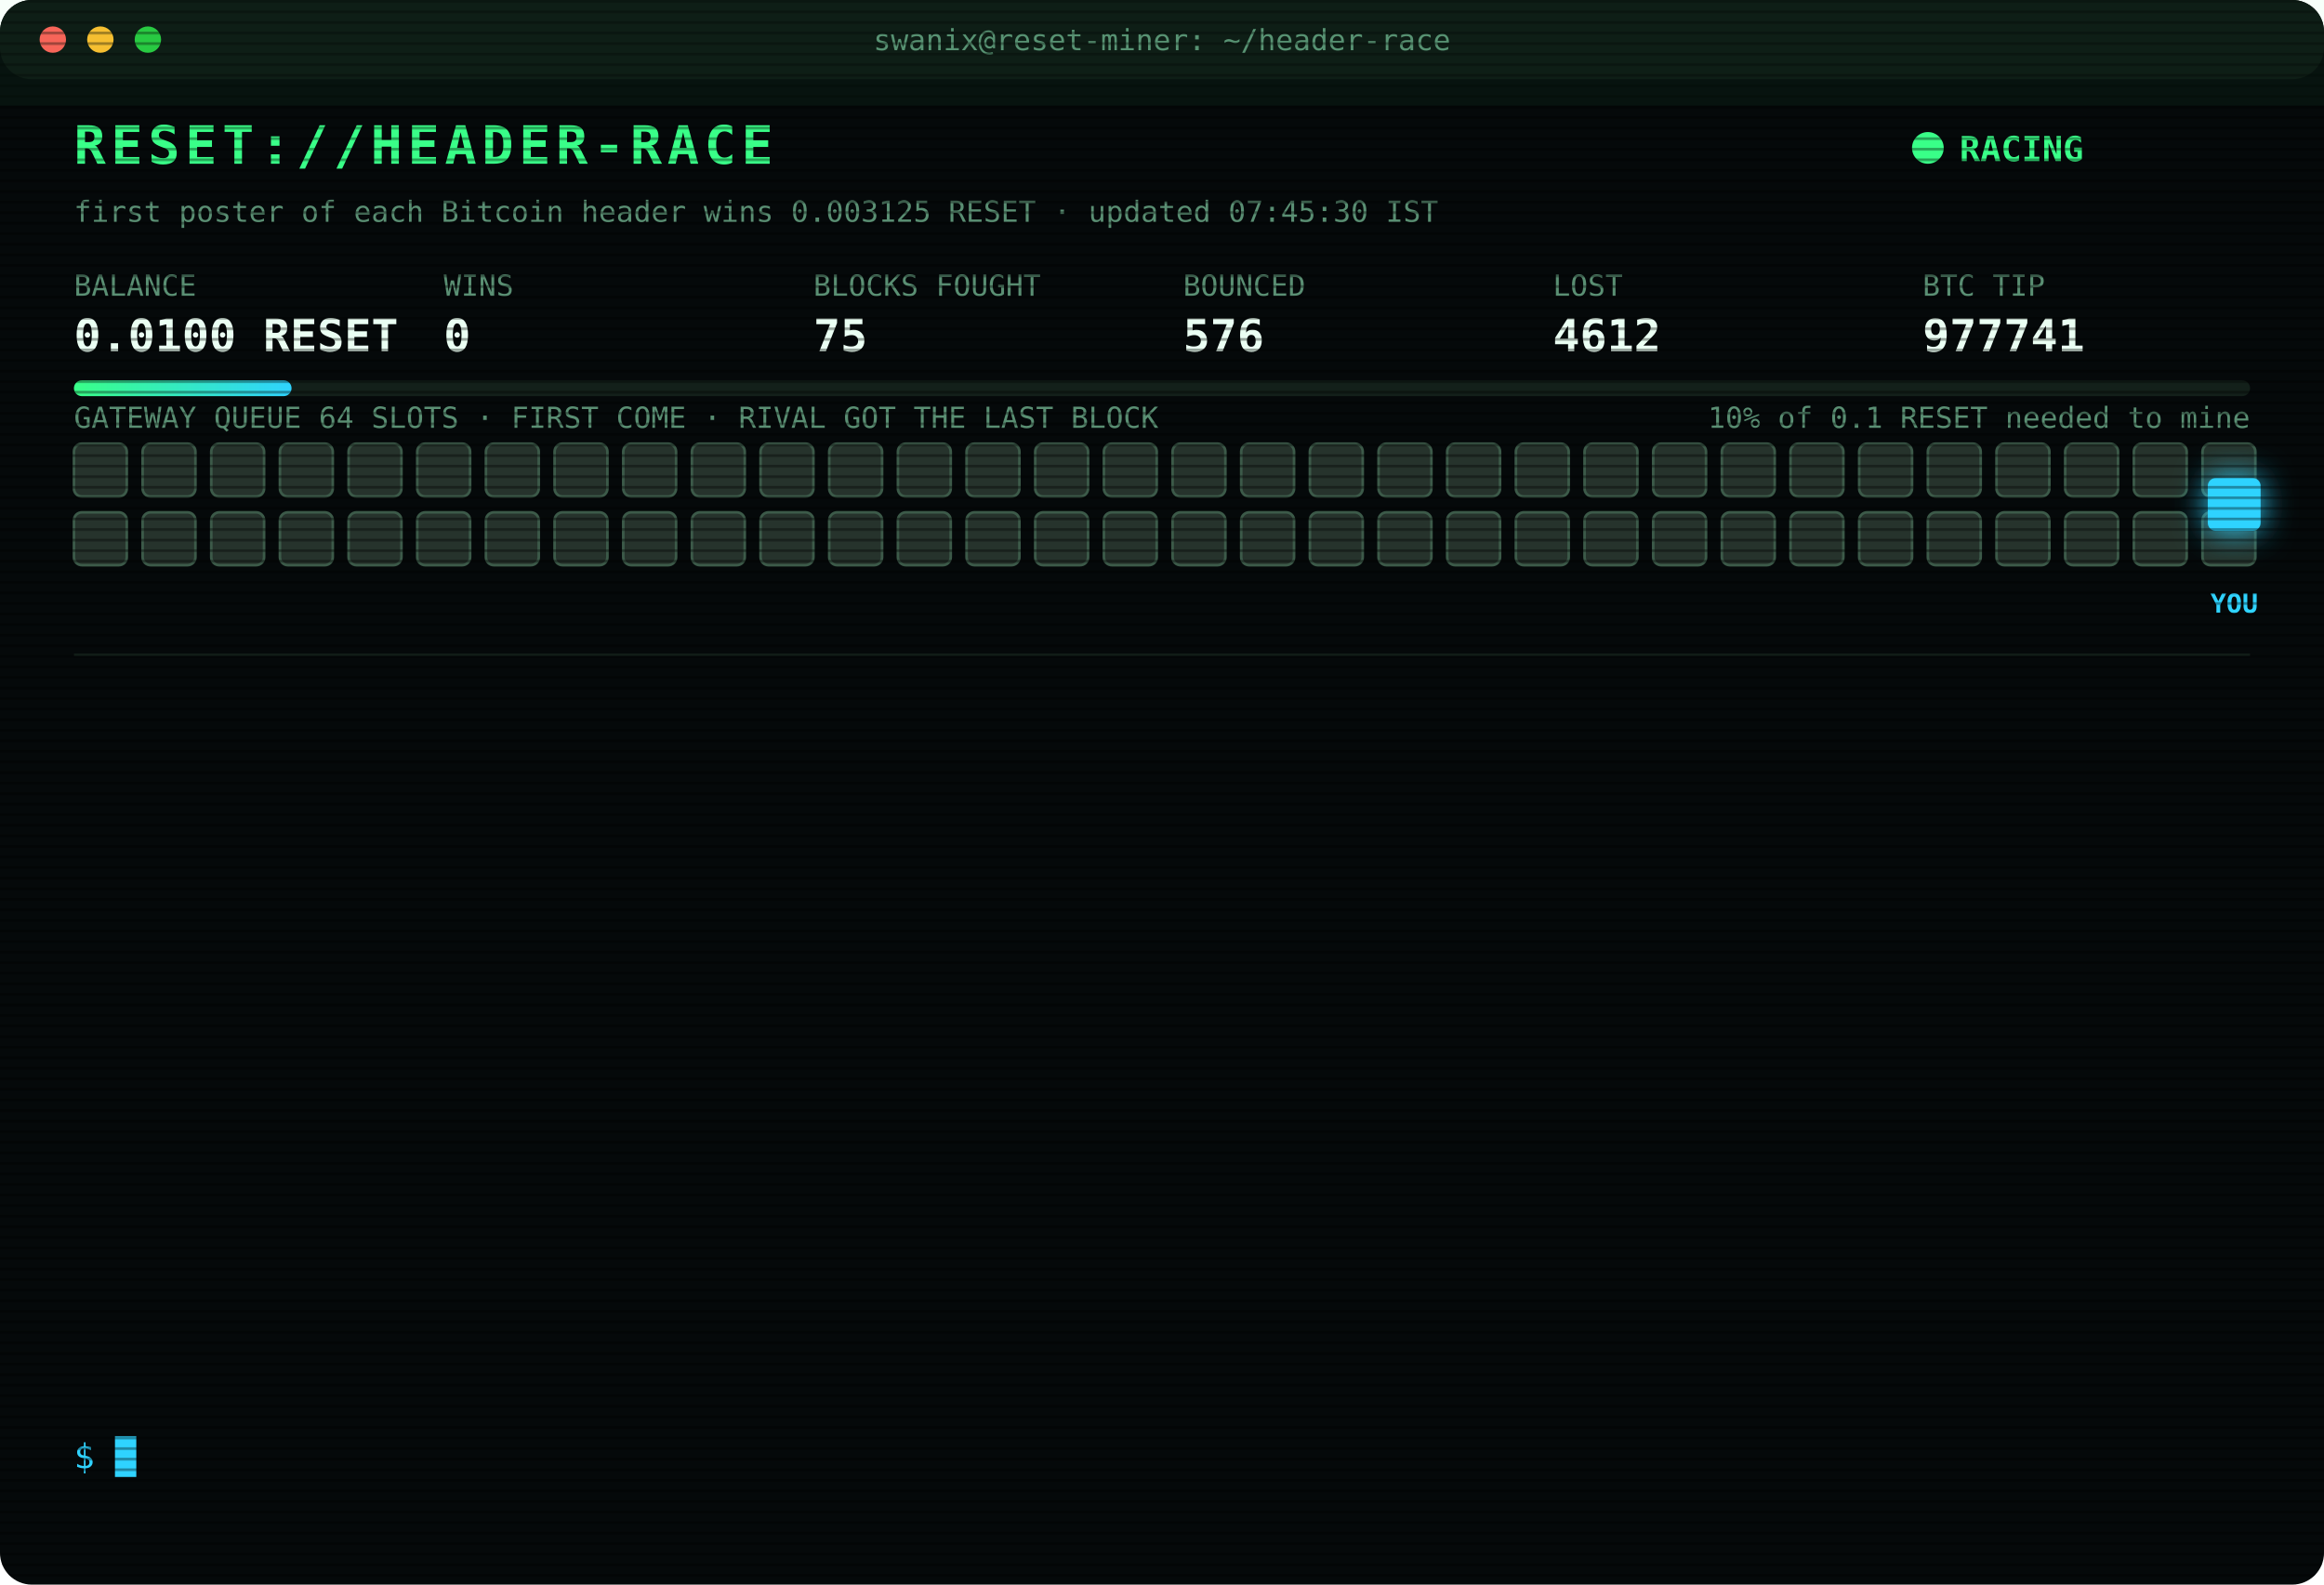
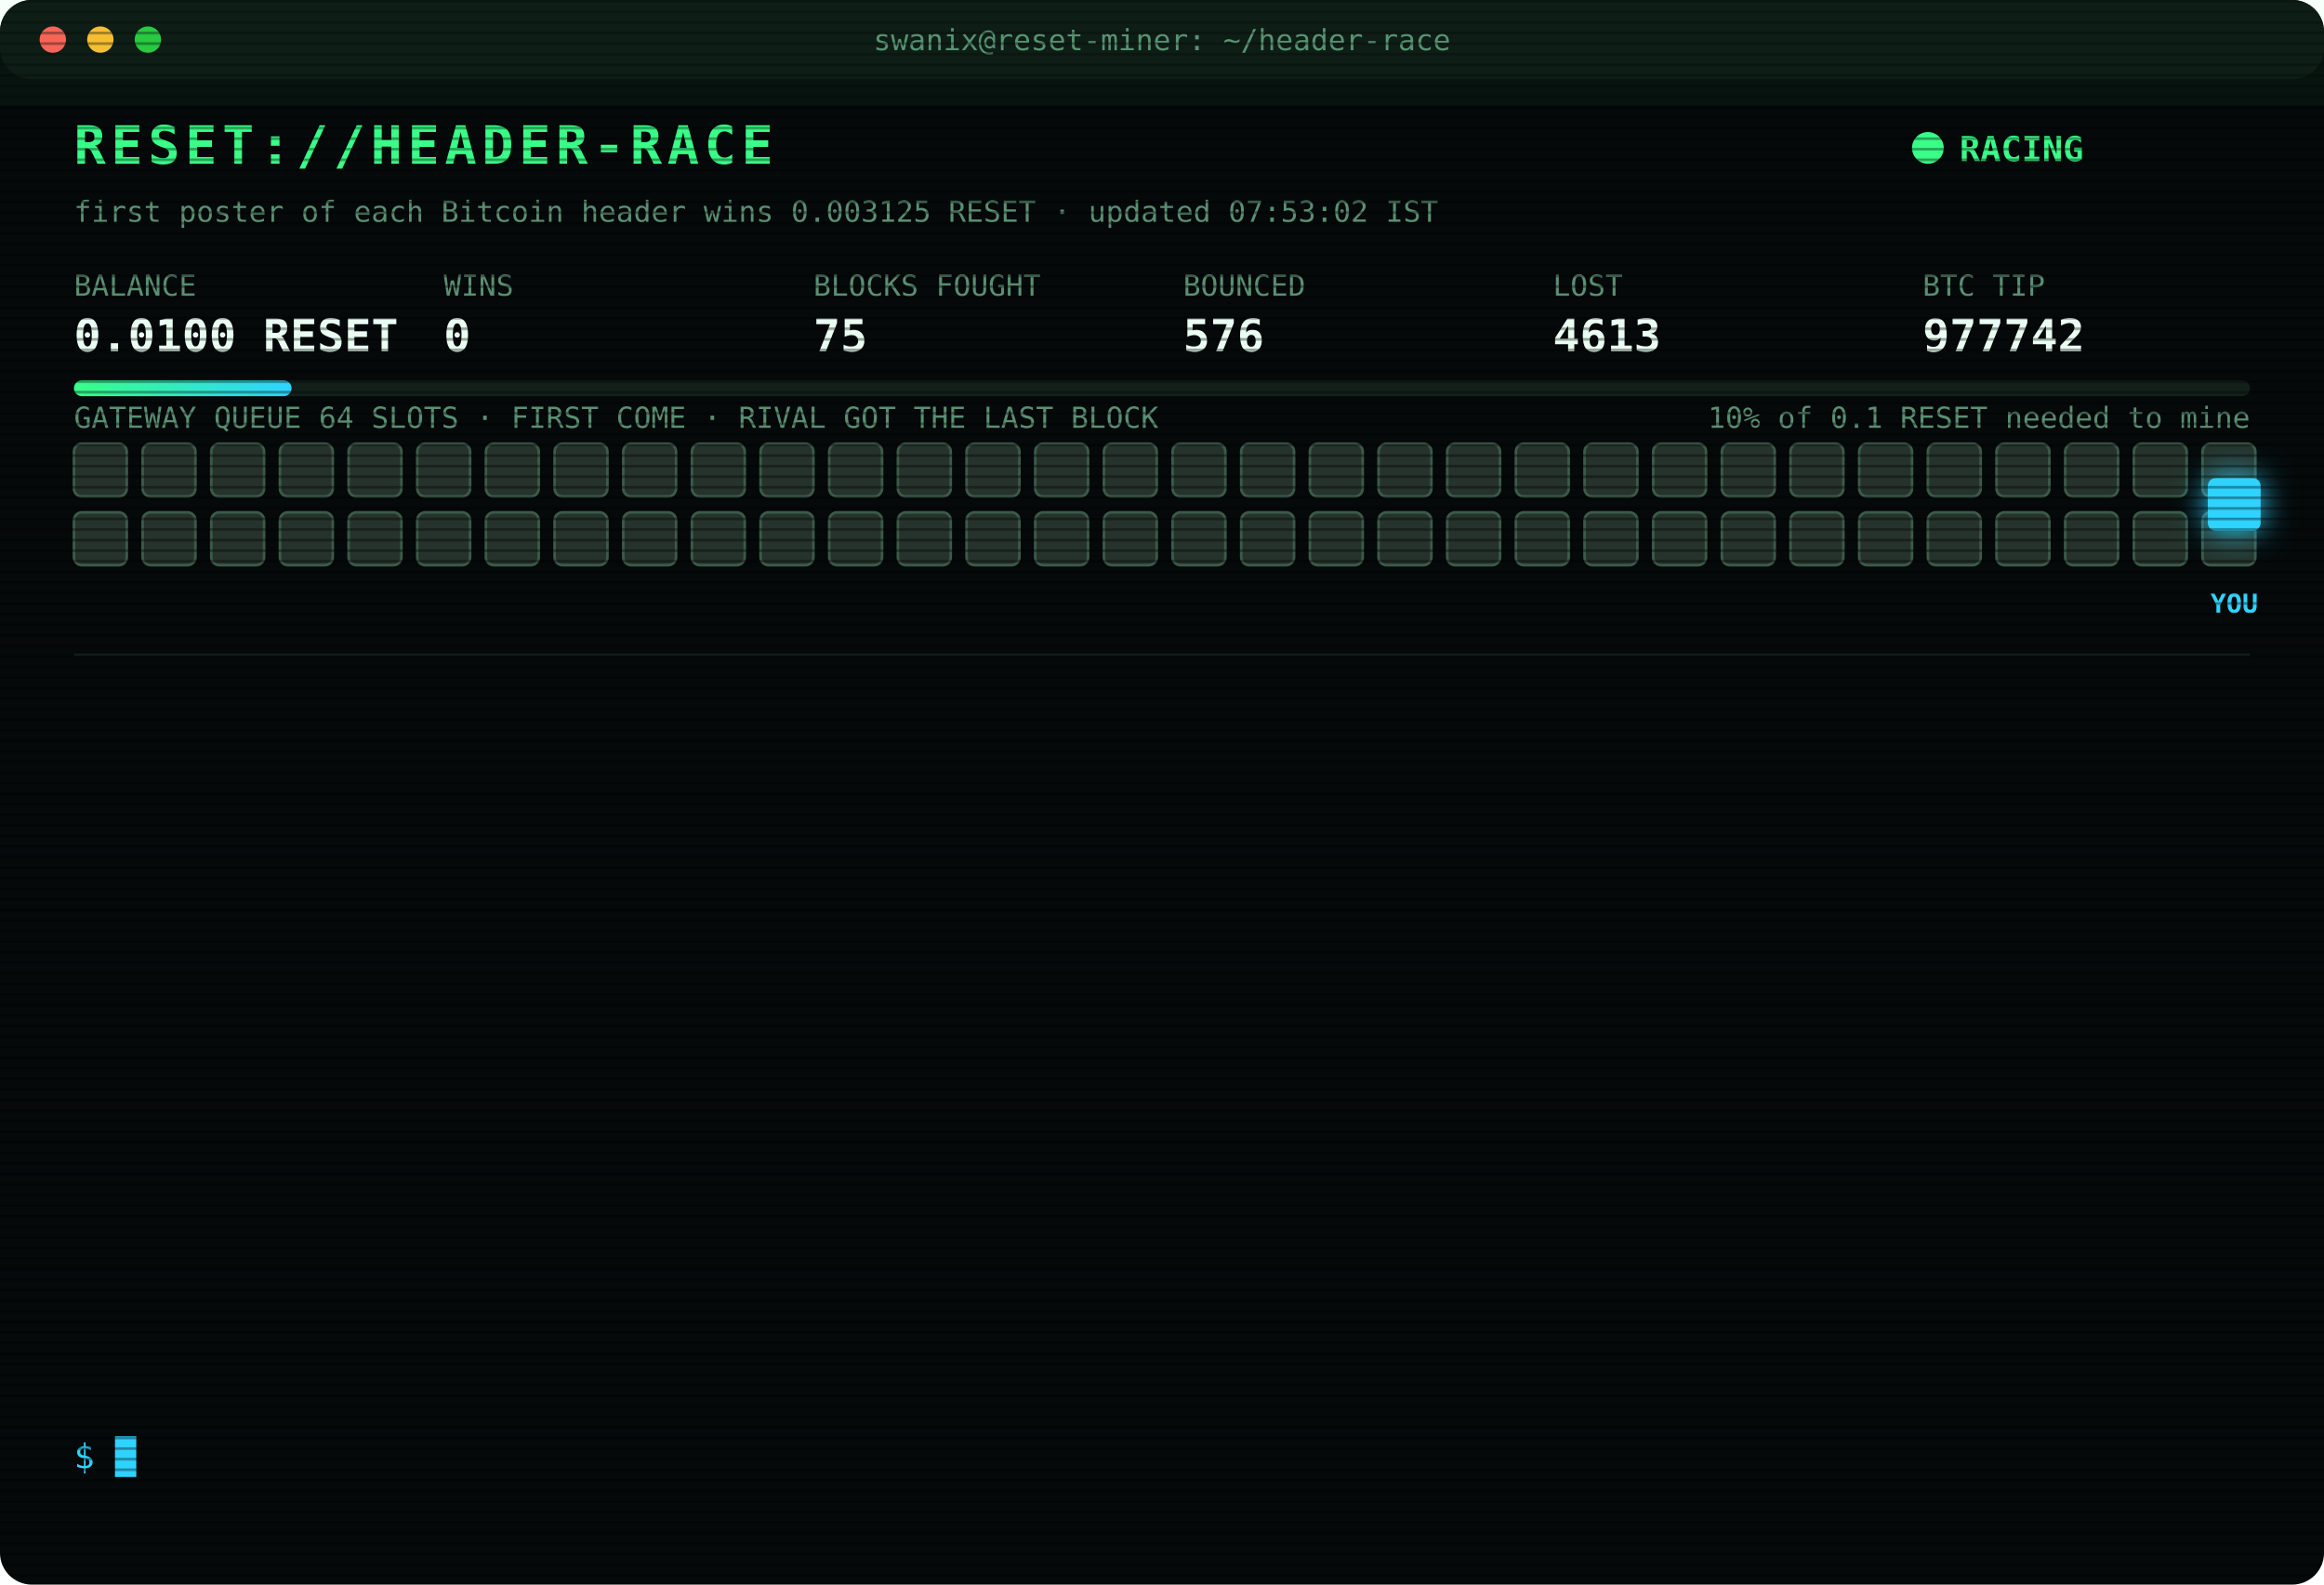
<svg xmlns="http://www.w3.org/2000/svg" width="880" height="600" viewBox="0 0 880 600" font-family="ui-monospace,SFMono-Regular,Menlo,Consolas,monospace">
  <style>
text{font-size:13px;fill:#7CFFB2}
.title{font-size:20px;font-weight:700;fill:#39FF88;letter-spacing:2px;animation:glitch 3s infinite steps(1)}
.sub{fill:#2fd3ff}.k{fill:#5a8f73;font-size:11px}.v{font-size:17px;font-weight:700;fill:#eafff3}
.ts{fill:#3f6b56}.boot{fill:#2fd3ff}.dim{fill:#5a8f73}.bad{fill:#ff4d6d}.warn{fill:#ffd23f}.mag{fill:#ff5cf0}.win{fill:#39FF88;font-weight:700}
.tag{font-size:10px;fill:#2fd3ff;font-weight:700}
.rival{fill:#26332c;stroke:#3c5a49;animation:jam 1.2s infinite alternate}
.idle{fill:#141c18;stroke:#22302a;animation:breathe 4s infinite}
.me{fill:#2fd3ff;filter:drop-shadow(0 0 6px #2fd3ff)}
.hover{animation:nudge 1.1s infinite ease-in-out}.bounce{animation:kick 1.4s infinite}
.ln{opacity:0;animation:in .4s forwards}
.cur{animation:blink 1s infinite steps(1)}
.scan{animation:scan 6s infinite linear}
.led{animation:blink 1.4s infinite}
@keyframes in{from{opacity:0;transform:translateX(-6px)}to{opacity:1;transform:none}}
@keyframes blink{50%{opacity:0}}
@keyframes jam{to{fill:#33463b}}
@keyframes breathe{50%{opacity:.4}}
@keyframes nudge{50%{transform:translateX(-10px)}}
@keyframes kick{0%,100%{transform:none}30%{transform:translateX(-14px)}55%{transform:translateX(10px) translateY(-6px)}}
@keyframes glitch{0%,92%{transform:none}93%{transform:translateX(2px);fill:#ff4d6d}95%{transform:translateX(-2px);fill:#2fd3ff}97%{transform:none}}
@keyframes scan{from{transform:translateY(-40px)}to{transform:translateY(600px)}}
</style>
  <defs>
    <pattern id="sl" width="4" height="4" patternUnits="userSpaceOnUse">
      <rect width="4" height="1" fill="#000" opacity=".35" />
    </pattern>
    <linearGradient id="bar">
      <stop offset="0" stop-color="#39FF88" />
      <stop offset="1" stop-color="#2fd3ff" />
    </linearGradient>
  </defs>
  <rect width="880" height="600" rx="12" fill="#05090a" />
  <rect width="880" height="30" rx="12" fill="#0d1512" />
  <circle cx="20" cy="15" r="5" fill="#ff5f57" />
  <circle cx="38" cy="15" r="5" fill="#febc2e" />
  <circle cx="56" cy="15" r="5" fill="#28c840" />
  <text x="440" y="19" text-anchor="middle" class="k">swanix@reset-miner: ~/header-race</text>
  <text x="28" y="62" class="title">RESET://HEADER-RACE</text>
  <circle class="led" cx="730" cy="56" r="6" fill="#39FF88" />
  <text x="742" y="61" class="win">RACING</text>
-   <text x="28" y="84" class="k">first poster of each Bitcoin header wins 0.003125 RESET · updated 07:45:30 IST</text>
+   <text x="28" y="84" class="k">first poster of each Bitcoin header wins 0.003125 RESET · updated 07:53:02 IST</text>
  <text x="28" y="112" class="k">BALANCE</text>
  <text x="28" y="133" class="v">0.0100 RESET</text>
  <text x="168" y="112" class="k">WINS</text>
  <text x="168" y="133" class="v">0</text>
  <text x="308" y="112" class="k">BLOCKS FOUGHT</text>
  <text x="308" y="133" class="v">75</text>
  <text x="448" y="112" class="k">BOUNCED</text>
  <text x="448" y="133" class="v">576</text>
  <text x="588" y="112" class="k">LOST</text>
-   <text x="588" y="133" class="v">4612</text>
+   <text x="588" y="133" class="v">4613</text>
  <text x="728" y="112" class="k">BTC TIP</text>
-   <text x="728" y="133" class="v">977741</text>
+   <text x="728" y="133" class="v">977742</text>
  <rect x="28" y="144" width="824" height="6" rx="3" fill="#13201a" />
  <rect x="28" y="144" width="82.4" height="6" rx="3" fill="url(#bar)" />
  <text x="852" y="162" text-anchor="end" class="k">10% of 0.1 RESET needed to mine</text>
  <text x="28" y="162" class="k">GATEWAY QUEUE 64 SLOTS · FIRST COME · RIVAL GOT THE LAST BLOCK</text>
  <rect class="rival" x="28" y="168" width="20" height="20" rx="3" style="animation-delay:0.00s" />
  <rect class="rival" x="54" y="168" width="20" height="20" rx="3" style="animation-delay:0.05s" />
  <rect class="rival" x="80" y="168" width="20" height="20" rx="3" style="animation-delay:0.10s" />
  <rect class="rival" x="106" y="168" width="20" height="20" rx="3" style="animation-delay:0.15s" />
  <rect class="rival" x="132" y="168" width="20" height="20" rx="3" style="animation-delay:0.20s" />
  <rect class="rival" x="158" y="168" width="20" height="20" rx="3" style="animation-delay:0.25s" />
  <rect class="rival" x="184" y="168" width="20" height="20" rx="3" style="animation-delay:0.30s" />
  <rect class="rival" x="210" y="168" width="20" height="20" rx="3" style="animation-delay:0.35s" />
  <rect class="rival" x="236" y="168" width="20" height="20" rx="3" style="animation-delay:0.40s" />
  <rect class="rival" x="262" y="168" width="20" height="20" rx="3" style="animation-delay:0.45s" />
  <rect class="rival" x="288" y="168" width="20" height="20" rx="3" style="animation-delay:0.50s" />
  <rect class="rival" x="314" y="168" width="20" height="20" rx="3" style="animation-delay:0.55s" />
  <rect class="rival" x="340" y="168" width="20" height="20" rx="3" style="animation-delay:0.60s" />
  <rect class="rival" x="366" y="168" width="20" height="20" rx="3" style="animation-delay:0.65s" />
  <rect class="rival" x="392" y="168" width="20" height="20" rx="3" style="animation-delay:0.70s" />
  <rect class="rival" x="418" y="168" width="20" height="20" rx="3" style="animation-delay:0.75s" />
  <rect class="rival" x="444" y="168" width="20" height="20" rx="3" style="animation-delay:0.80s" />
  <rect class="rival" x="470" y="168" width="20" height="20" rx="3" style="animation-delay:0.85s" />
  <rect class="rival" x="496" y="168" width="20" height="20" rx="3" style="animation-delay:0.90s" />
  <rect class="rival" x="522" y="168" width="20" height="20" rx="3" style="animation-delay:0.95s" />
  <rect class="rival" x="548" y="168" width="20" height="20" rx="3" style="animation-delay:1.00s" />
  <rect class="rival" x="574" y="168" width="20" height="20" rx="3" style="animation-delay:1.05s" />
  <rect class="rival" x="600" y="168" width="20" height="20" rx="3" style="animation-delay:1.10s" />
  <rect class="rival" x="626" y="168" width="20" height="20" rx="3" style="animation-delay:1.15s" />
  <rect class="rival" x="652" y="168" width="20" height="20" rx="3" style="animation-delay:1.20s" />
  <rect class="rival" x="678" y="168" width="20" height="20" rx="3" style="animation-delay:1.25s" />
  <rect class="rival" x="704" y="168" width="20" height="20" rx="3" style="animation-delay:1.30s" />
  <rect class="rival" x="730" y="168" width="20" height="20" rx="3" style="animation-delay:1.35s" />
  <rect class="rival" x="756" y="168" width="20" height="20" rx="3" style="animation-delay:1.40s" />
  <rect class="rival" x="782" y="168" width="20" height="20" rx="3" style="animation-delay:1.45s" />
  <rect class="rival" x="808" y="168" width="20" height="20" rx="3" style="animation-delay:1.50s" />
  <rect class="rival" x="834" y="168" width="20" height="20" rx="3" style="animation-delay:1.55s" />
  <rect class="rival" x="28" y="194" width="20" height="20" rx="3" style="animation-delay:1.60s" />
  <rect class="rival" x="54" y="194" width="20" height="20" rx="3" style="animation-delay:1.65s" />
  <rect class="rival" x="80" y="194" width="20" height="20" rx="3" style="animation-delay:1.70s" />
  <rect class="rival" x="106" y="194" width="20" height="20" rx="3" style="animation-delay:1.75s" />
  <rect class="rival" x="132" y="194" width="20" height="20" rx="3" style="animation-delay:1.80s" />
  <rect class="rival" x="158" y="194" width="20" height="20" rx="3" style="animation-delay:1.85s" />
  <rect class="rival" x="184" y="194" width="20" height="20" rx="3" style="animation-delay:1.90s" />
  <rect class="rival" x="210" y="194" width="20" height="20" rx="3" style="animation-delay:1.95s" />
  <rect class="rival" x="236" y="194" width="20" height="20" rx="3" style="animation-delay:2.00s" />
  <rect class="rival" x="262" y="194" width="20" height="20" rx="3" style="animation-delay:2.05s" />
  <rect class="rival" x="288" y="194" width="20" height="20" rx="3" style="animation-delay:2.10s" />
  <rect class="rival" x="314" y="194" width="20" height="20" rx="3" style="animation-delay:2.15s" />
  <rect class="rival" x="340" y="194" width="20" height="20" rx="3" style="animation-delay:2.20s" />
  <rect class="rival" x="366" y="194" width="20" height="20" rx="3" style="animation-delay:2.25s" />
  <rect class="rival" x="392" y="194" width="20" height="20" rx="3" style="animation-delay:2.30s" />
  <rect class="rival" x="418" y="194" width="20" height="20" rx="3" style="animation-delay:2.35s" />
  <rect class="rival" x="444" y="194" width="20" height="20" rx="3" style="animation-delay:2.40s" />
  <rect class="rival" x="470" y="194" width="20" height="20" rx="3" style="animation-delay:2.45s" />
  <rect class="rival" x="496" y="194" width="20" height="20" rx="3" style="animation-delay:2.50s" />
  <rect class="rival" x="522" y="194" width="20" height="20" rx="3" style="animation-delay:2.55s" />
  <rect class="rival" x="548" y="194" width="20" height="20" rx="3" style="animation-delay:2.60s" />
  <rect class="rival" x="574" y="194" width="20" height="20" rx="3" style="animation-delay:2.65s" />
  <rect class="rival" x="600" y="194" width="20" height="20" rx="3" style="animation-delay:2.70s" />
  <rect class="rival" x="626" y="194" width="20" height="20" rx="3" style="animation-delay:2.75s" />
  <rect class="rival" x="652" y="194" width="20" height="20" rx="3" style="animation-delay:2.80s" />
  <rect class="rival" x="678" y="194" width="20" height="20" rx="3" style="animation-delay:2.85s" />
  <rect class="rival" x="704" y="194" width="20" height="20" rx="3" style="animation-delay:2.90s" />
  <rect class="rival" x="730" y="194" width="20" height="20" rx="3" style="animation-delay:2.95s" />
  <rect class="rival" x="756" y="194" width="20" height="20" rx="3" style="animation-delay:3.00s" />
  <rect class="rival" x="782" y="194" width="20" height="20" rx="3" style="animation-delay:3.05s" />
  <rect class="rival" x="808" y="194" width="20" height="20" rx="3" style="animation-delay:3.10s" />
  <rect class="rival" x="834" y="194" width="20" height="20" rx="3" style="animation-delay:3.15s" />
  <g class="hover">
    <rect class="me" x="836" y="181" width="20" height="20" rx="3" />
    <text class="tag" x="846" y="232" text-anchor="middle">YOU</text>
  </g>
  <line x1="28" x2="852" y1="248" y2="248" stroke="#13201a" />
  <g class="ln" style="animation-delay:0.40s">
-     <text x="28" y="270" class="ts">05:23:10</text>
-     <text x="104" y="270" class="bad">[LOST] #977730 taken by a rival miner</text>
+     <text x="28" y="270" class="ts">05:40:25</text>
+     <text x="104" y="270" class="dim">[STINT END] calls 756 · wins 0</text>
  </g>
  <g class="ln" style="animation-delay:0.65s">
-     <text x="28" y="292" class="ts">05:40:25</text>
-     <text x="104" y="292" class="dim">[STINT END] calls 756 · wins 0</text>
+     <text x="28" y="292" class="ts">05:45:23</text>
+     <text x="104" y="292" class="boot">[BOOT] racer v3 online · 3 feeds · stint 340m</text>
  </g>
  <g class="ln" style="animation-delay:0.90s">
-     <text x="28" y="314" class="ts">05:45:23</text>
-     <text x="104" y="314" class="boot">[BOOT] racer v3 online · 3 feeds · stint 340m</text>
+     <text x="28" y="314" class="ts">05:49:45</text>
+     <text x="104" y="314" class="bad">[LOST] #977732 taken by a rival miner</text>
  </g>
  <g class="ln" style="animation-delay:1.15s">
-     <text x="28" y="336" class="ts">05:49:45</text>
-     <text x="104" y="336" class="bad">[LOST] #977732 taken by a rival miner</text>
+     <text x="28" y="336" class="ts">06:04:02</text>
+     <text x="104" y="336" class="bad">[LOST] #977733 taken by a rival miner</text>
  </g>
  <g class="ln" style="animation-delay:1.40s">
-     <text x="28" y="358" class="ts">06:04:02</text>
-     <text x="104" y="358" class="bad">[LOST] #977733 taken by a rival miner</text>
+     <text x="28" y="358" class="ts">06:23:03</text>
+     <text x="104" y="358" class="bad">[LOST] #977734 taken by a rival miner</text>
  </g>
  <g class="ln" style="animation-delay:1.65s">
-     <text x="28" y="380" class="ts">06:23:03</text>
-     <text x="104" y="380" class="bad">[LOST] #977734 taken by a rival miner</text>
+     <text x="28" y="380" class="ts">06:29:56</text>
+     <text x="104" y="380" class="bad">[LOST] #977735 taken by a rival miner</text>
  </g>
  <g class="ln" style="animation-delay:1.90s">
-     <text x="28" y="402" class="ts">06:29:56</text>
-     <text x="104" y="402" class="bad">[LOST] #977735 taken by a rival miner</text>
+     <text x="28" y="402" class="ts">06:33:46</text>
+     <text x="104" y="402" class="bad">[LOST] #977736 taken by a rival miner</text>
  </g>
  <g class="ln" style="animation-delay:2.15s">
-     <text x="28" y="424" class="ts">06:33:46</text>
-     <text x="104" y="424" class="bad">[LOST] #977736 taken by a rival miner</text>
+     <text x="28" y="424" class="ts">06:37:59</text>
+     <text x="104" y="424" class="bad">[LOST] #977737 taken by a rival miner</text>
  </g>
  <g class="ln" style="animation-delay:2.40s">
-     <text x="28" y="446" class="ts">06:37:59</text>
-     <text x="104" y="446" class="bad">[LOST] #977737 taken by a rival miner</text>
+     <text x="28" y="446" class="ts">06:52:46</text>
+     <text x="104" y="446" class="bad">[LOST] #977738 taken by a rival miner</text>
  </g>
  <g class="ln" style="animation-delay:2.65s">
-     <text x="28" y="468" class="ts">06:52:46</text>
-     <text x="104" y="468" class="bad">[LOST] #977738 taken by a rival miner</text>
+     <text x="28" y="468" class="ts">06:54:02</text>
+     <text x="104" y="468" class="bad">[LOST] #977739 taken by a rival miner</text>
  </g>
  <g class="ln" style="animation-delay:2.90s">
-     <text x="28" y="490" class="ts">06:54:02</text>
-     <text x="104" y="490" class="bad">[LOST] #977739 taken by a rival miner</text>
+     <text x="28" y="490" class="ts">06:58:35</text>
+     <text x="104" y="490" class="bad">[LOST] #977740 taken by a rival miner</text>
  </g>
  <g class="ln" style="animation-delay:3.15s">
-     <text x="28" y="512" class="ts">06:58:35</text>
-     <text x="104" y="512" class="bad">[LOST] #977740 taken by a rival miner</text>
+     <text x="28" y="512" class="ts">07:36:05</text>
+     <text x="104" y="512" class="bad">[LOST] #977741 taken by a rival miner</text>
  </g>
  <g class="ln" style="animation-delay:3.40s">
-     <text x="28" y="534" class="ts">07:36:05</text>
-     <text x="104" y="534" class="bad">[LOST] #977741 taken by a rival miner</text>
+     <text x="28" y="534" class="ts">07:53:02</text>
+     <text x="104" y="534" class="bad">[LOST] #977742 taken by a rival miner</text>
  </g>
  <text x="28" y="556" class="sub">$ <tspan class="cur">█</tspan>
  </text>
  <rect width="880" height="600" rx="12" fill="url(#sl)" pointer-events="none" />
  <rect class="scan" width="880" height="40" fill="#39FF88" opacity=".04" />
</svg>
